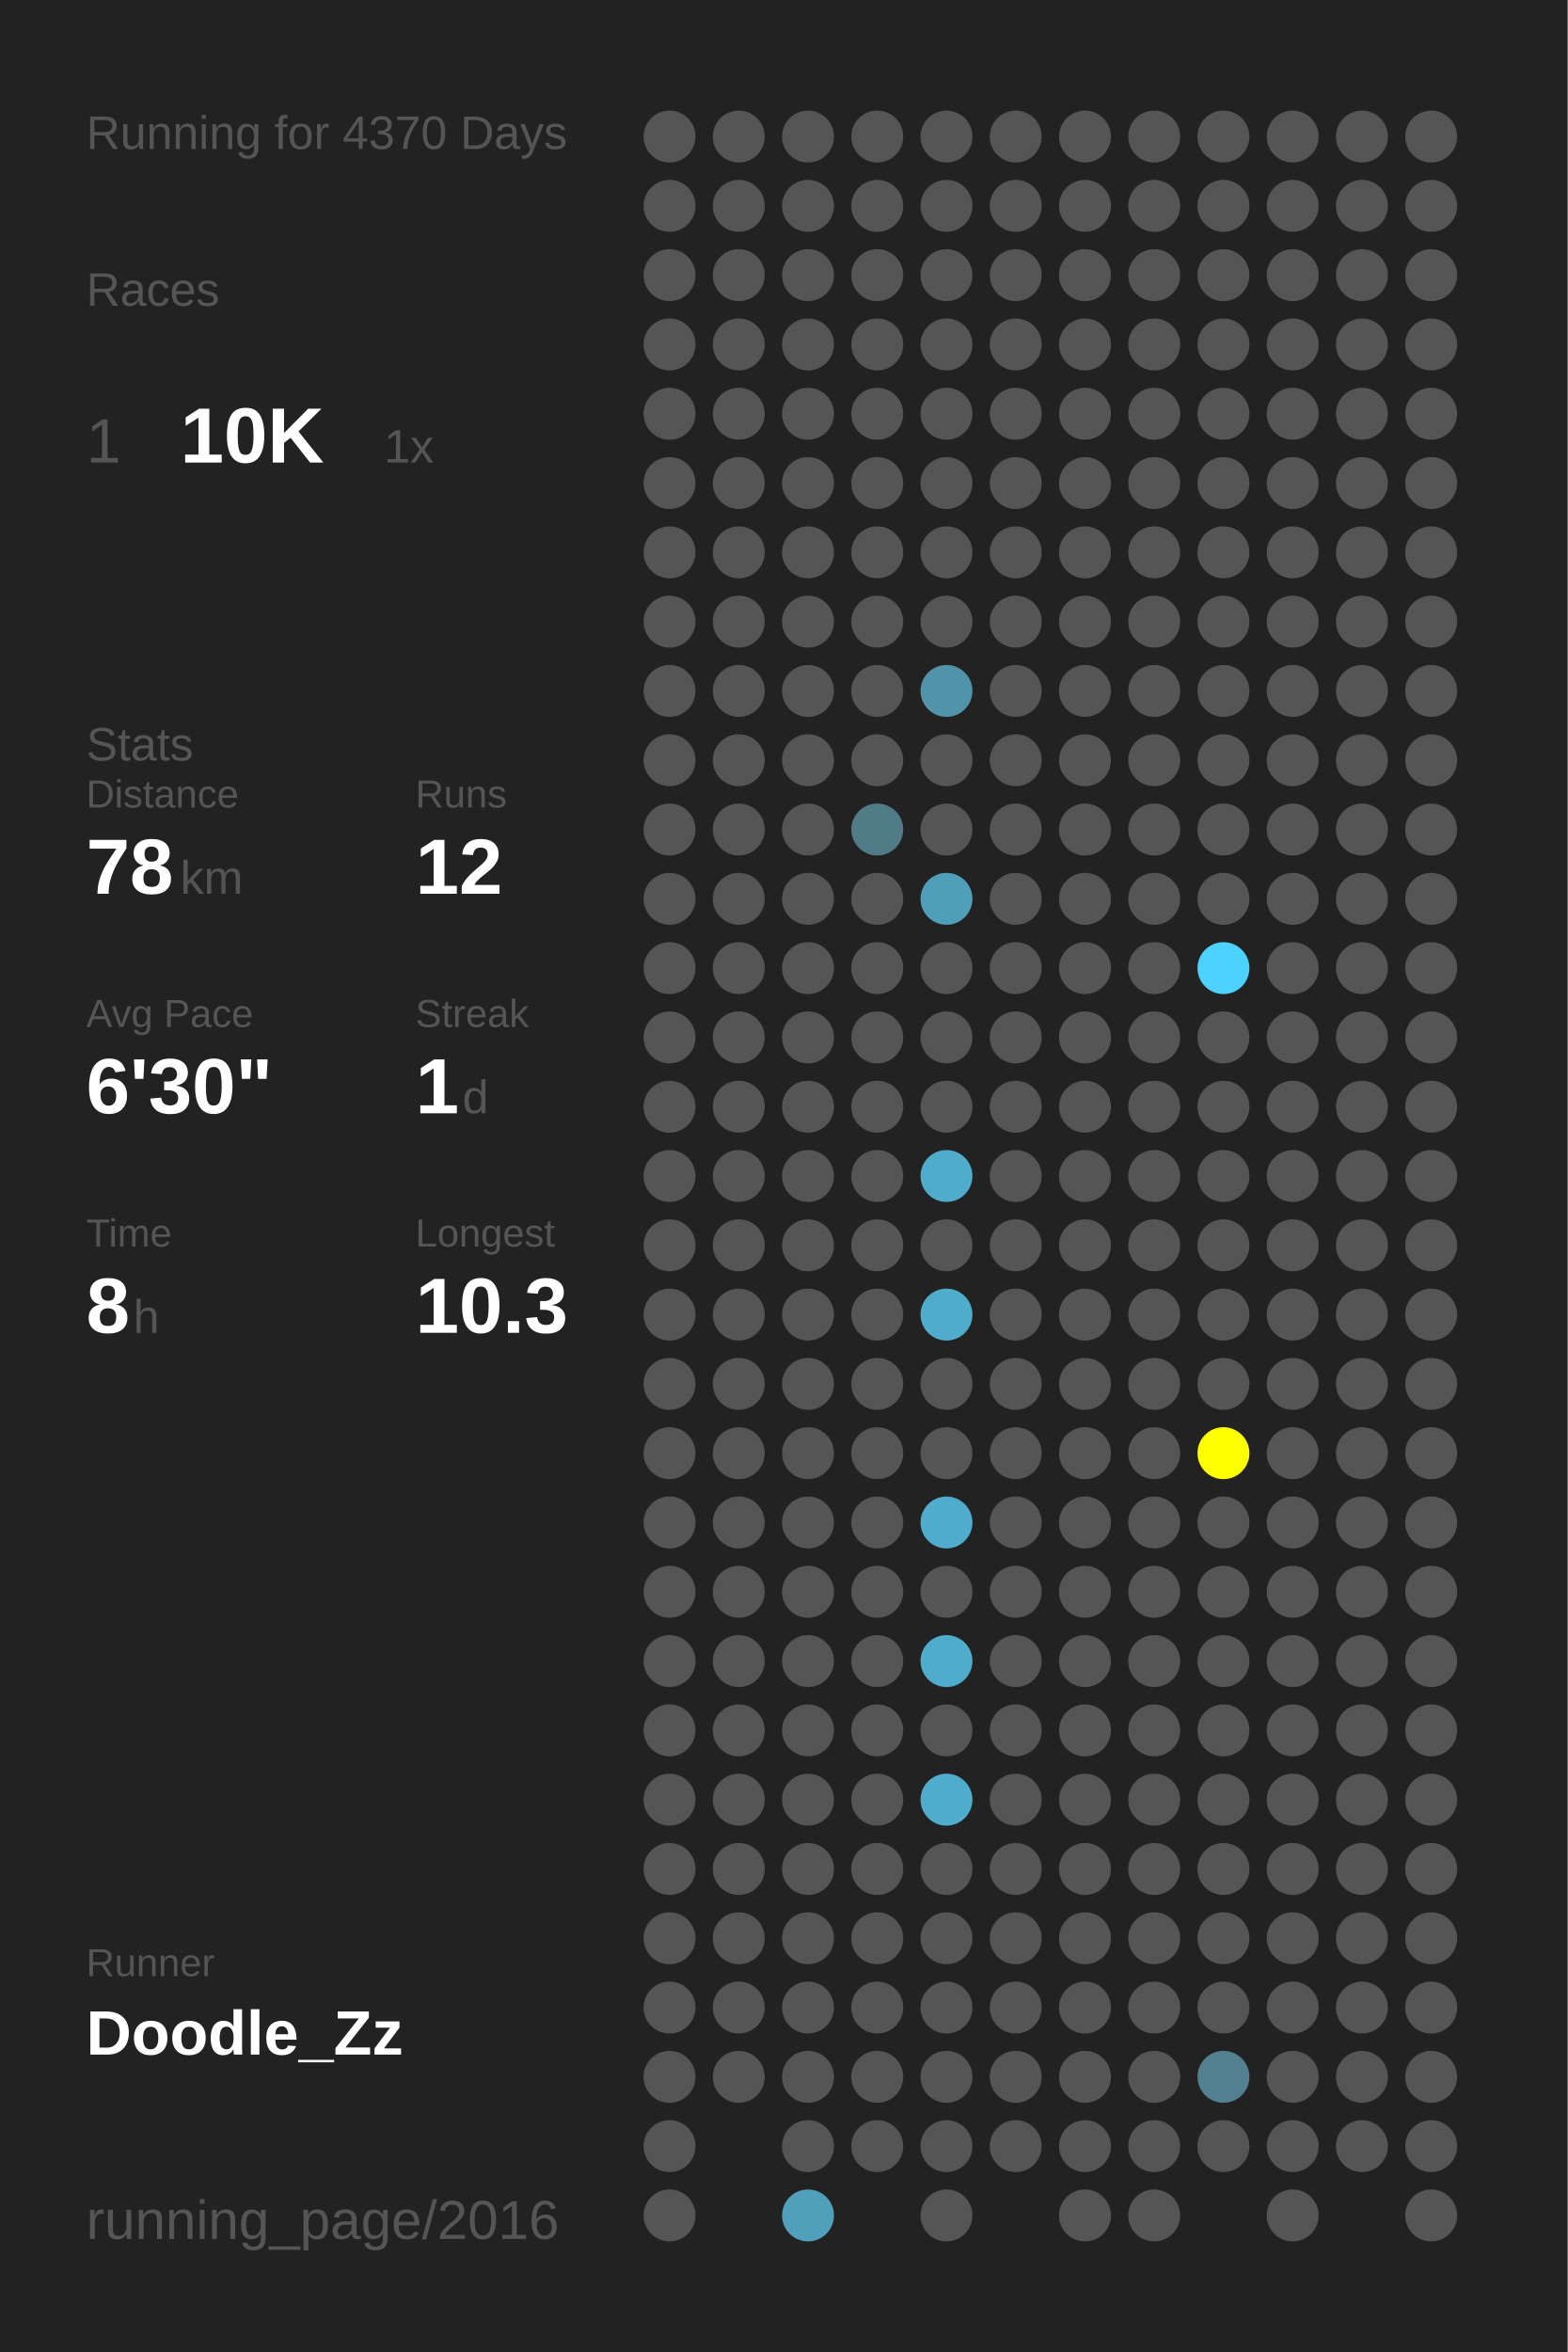
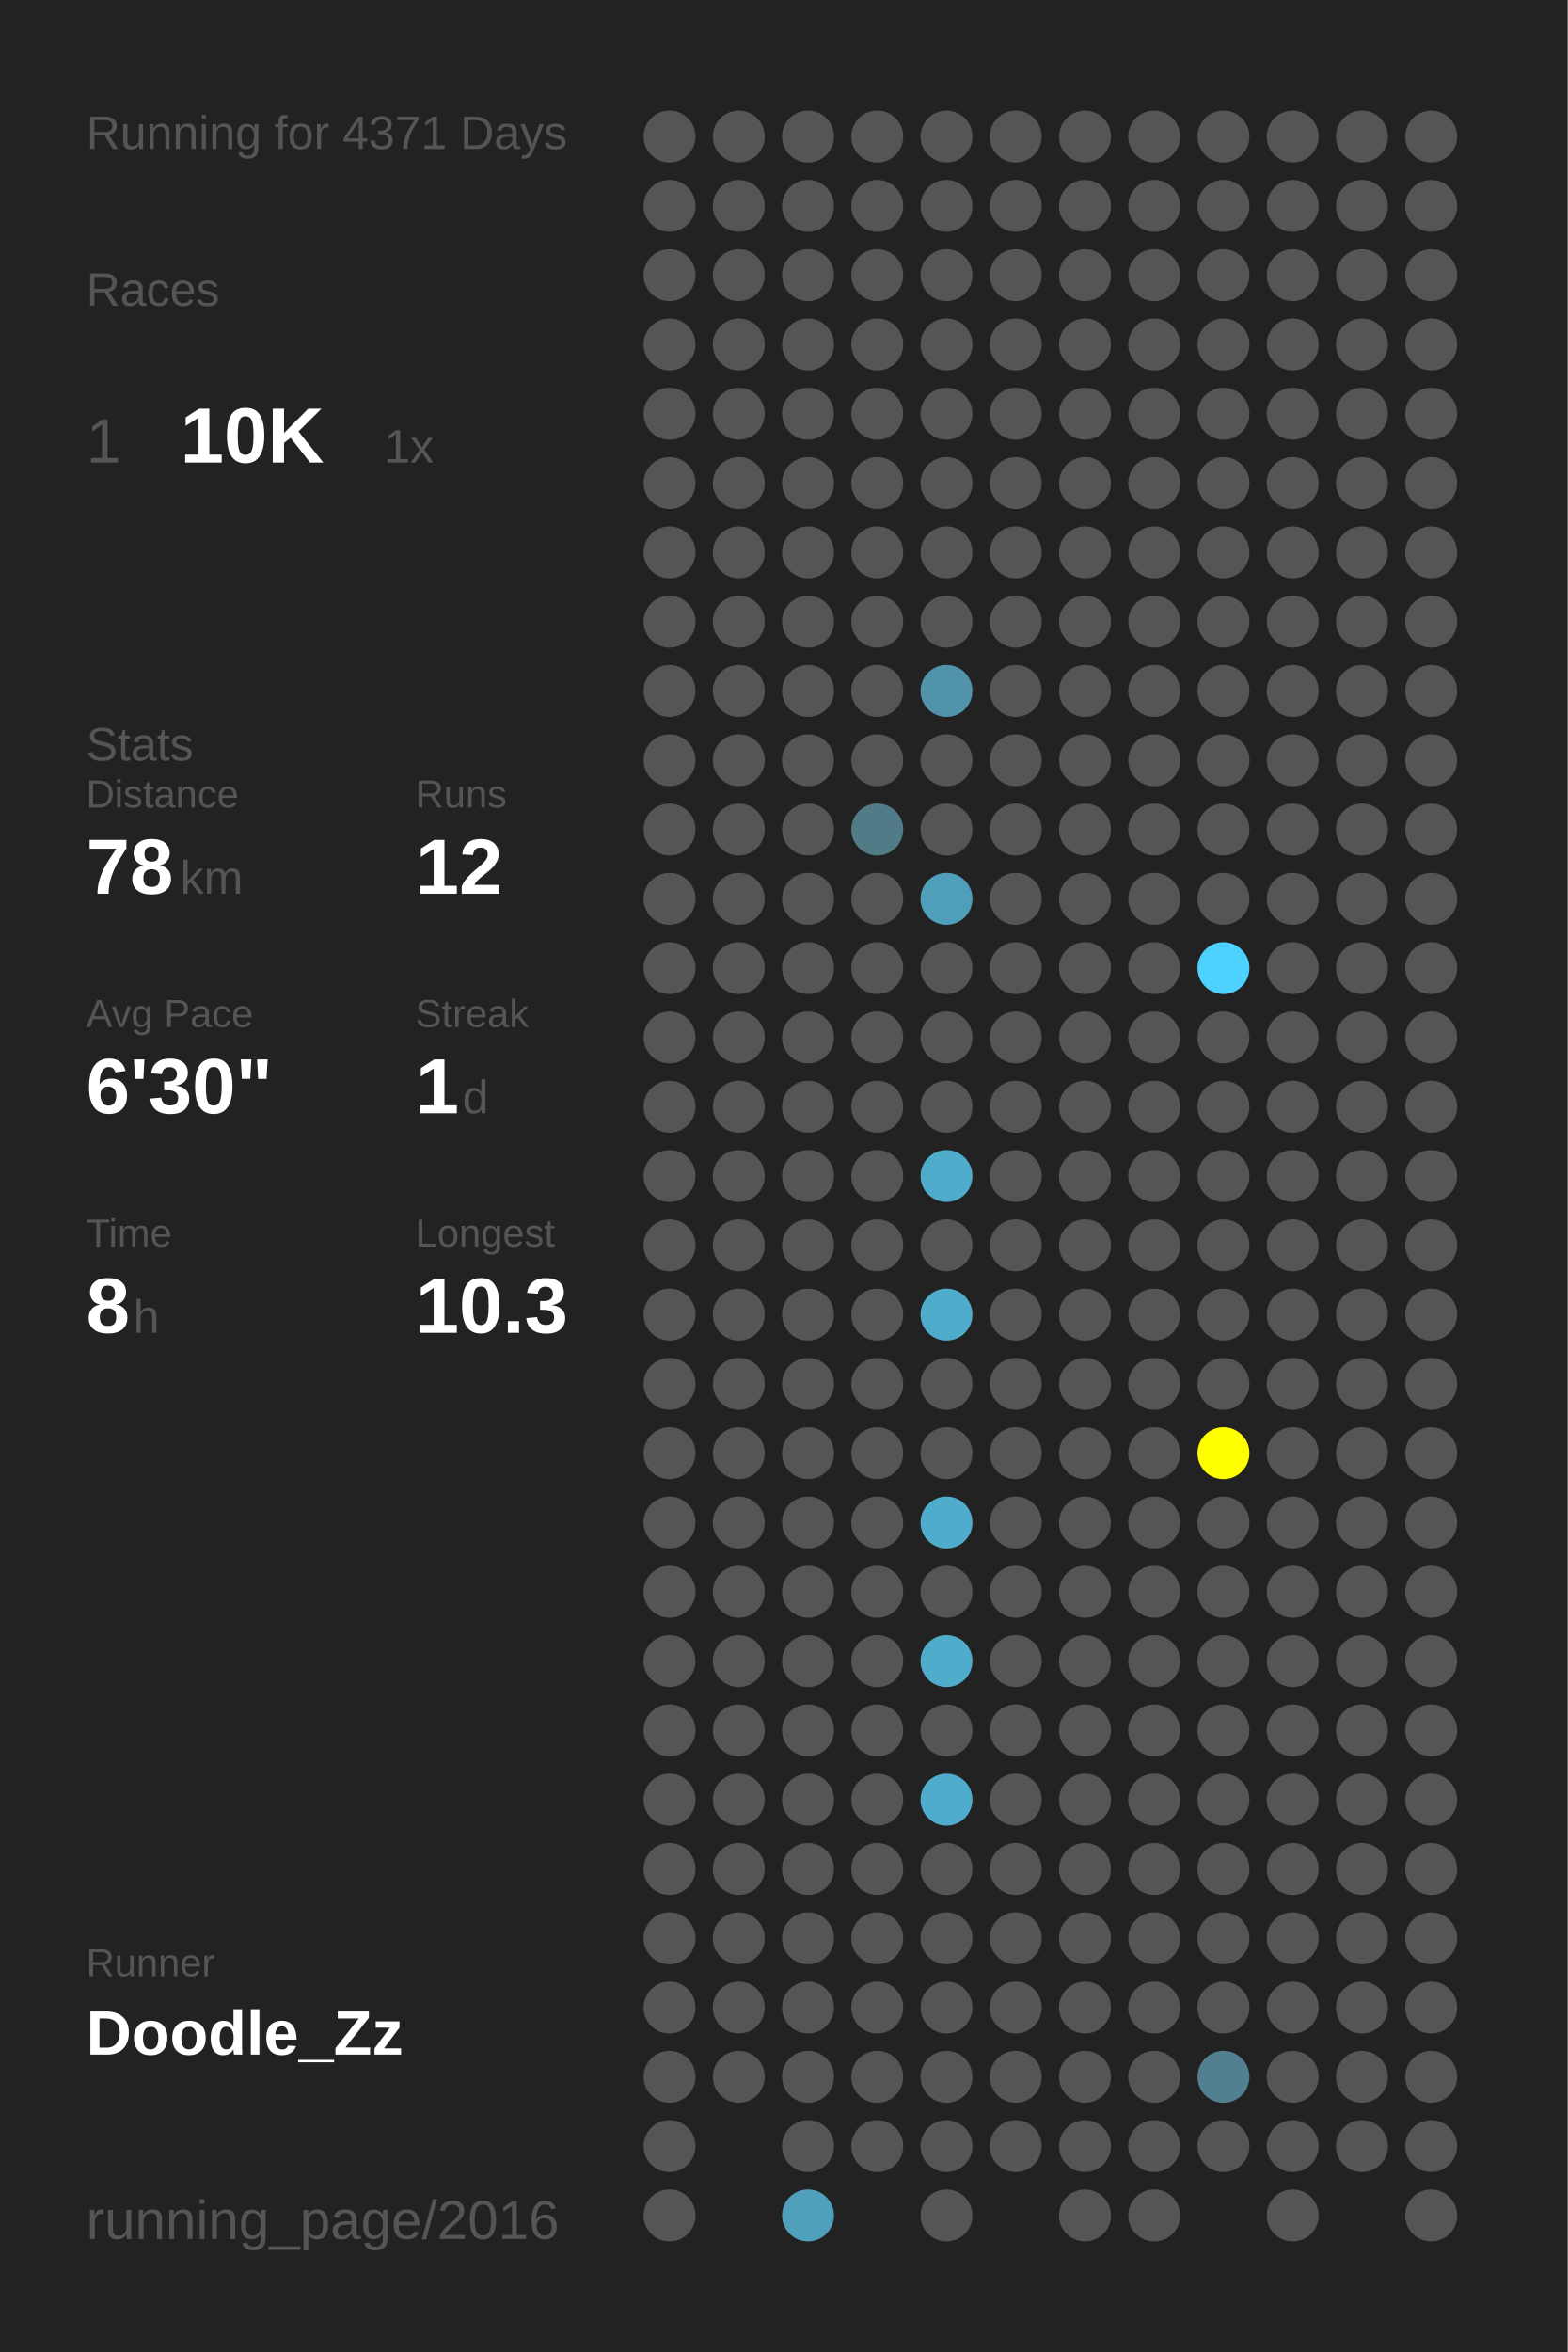
<svg xmlns="http://www.w3.org/2000/svg" baseProfile="full" height="300mm" version="1.1" viewBox="0,0,200,300" width="200mm">
  <defs />
  <rect fill="#222222" height="300" width="200" x="0" y="0" />
-   <text fill="#555555" style="font-size:6px; font-family:Arial;" x="11" y="19">Running for 4370 Days</text>
+   <text fill="#555555" style="font-size:6px; font-family:Arial;" x="11" y="19">Running for 4371 Days</text>
  <text fill="#555555" style="font-size:6px; font-family:Arial;" x="11" y="39">Races</text>
  <text fill="#555555" style="font-size:8px; font-family:Arial;" x="11" y="59">1</text>
  <text fill="#FFFFFF" style="font-size:10px; font-family:Arial; font-weight:bold;" x="23" y="59">10K</text>
  <text fill="#555555" style="font-size:6px; font-family:Arial;" x="49" y="59">1x</text>
  <text fill="#555555" style="font-size:6px; font-family:Arial;" x="11" y="97">Stats</text>
  <text fill="#555555" style="font-size:5px; font-family:Arial;" x="11" y="103">Distance</text>
  <text fill="#FFFFFF" style="font-size:10px; font-family:Arial; font-weight:bold;" x="11" y="114">78</text>
  <text fill="#555555" style="font-size:6px; font-family:Arial;" x="23" y="114">km</text>
  <text fill="#555555" style="font-size:5px; font-family:Arial;" x="53" y="103">Runs</text>
  <text fill="#FFFFFF" style="font-size:10px; font-family:Arial; font-weight:bold;" x="53" y="114">12</text>
  <text fill="#555555" style="font-size:5px; font-family:Arial;" x="11" y="131">Avg Pace</text>
  <text fill="#FFFFFF" style="font-size:10px; font-family:Arial; font-weight:bold;" x="11" y="142">6'30"</text>
  <text fill="#555555" style="font-size:5px; font-family:Arial;" x="53" y="131">Streak</text>
  <text fill="#FFFFFF" style="font-size:10px; font-family:Arial; font-weight:bold;" x="53" y="142">1</text>
  <text fill="#555555" style="font-size:6px; font-family:Arial;" x="59" y="142">d</text>
  <text fill="#555555" style="font-size:5px; font-family:Arial;" x="11" y="159">Time</text>
  <text fill="#FFFFFF" style="font-size:10px; font-family:Arial; font-weight:bold;" x="11" y="170">8</text>
  <text fill="#555555" style="font-size:6px; font-family:Arial;" x="17" y="170">h</text>
  <text fill="#555555" style="font-size:5px; font-family:Arial;" x="53" y="159">Longest</text>
  <text fill="#FFFFFF" style="font-size:10px; font-family:Arial; font-weight:bold;" x="53" y="170">10.3</text>
  <text fill="#555555" style="font-size:5px; font-family:Arial;" x="11" y="252.065">Runner</text>
  <text fill="#FFFFFF" style="font-size:8px; font-family:Arial; font-weight:bold;" x="11" y="262.065">Doodle_Zz</text>
  <text fill="#555555" style="font-size:7px; font-family:Arial;" x="11" y="285.581">running_page/2016</text>
  <circle cx="85.417" cy="17.419" fill="#555555" r="3.312" />
  <circle cx="85.417" cy="26.258" fill="#555555" r="3.312" />
  <circle cx="85.417" cy="35.097" fill="#555555" r="3.312" />
  <circle cx="85.417" cy="43.935" fill="#555555" r="3.312" />
  <circle cx="85.417" cy="52.774" fill="#555555" r="3.312" />
  <circle cx="85.417" cy="61.613" fill="#555555" r="3.312" />
  <circle cx="85.417" cy="70.452" fill="#555555" r="3.312" />
  <circle cx="85.417" cy="79.29" fill="#555555" r="3.312" />
  <circle cx="85.417" cy="88.129" fill="#555555" r="3.312" />
  <circle cx="85.417" cy="96.968" fill="#555555" r="3.312" />
  <circle cx="85.417" cy="105.806" fill="#555555" r="3.312" />
  <circle cx="85.417" cy="114.645" fill="#555555" r="3.312" />
  <circle cx="85.417" cy="123.484" fill="#555555" r="3.312" />
  <circle cx="85.417" cy="132.323" fill="#555555" r="3.312" />
  <circle cx="85.417" cy="141.161" fill="#555555" r="3.312" />
  <circle cx="85.417" cy="150" fill="#555555" r="3.312" />
  <circle cx="85.417" cy="158.839" fill="#555555" r="3.312" />
  <circle cx="85.417" cy="167.677" fill="#555555" r="3.312" />
  <circle cx="85.417" cy="176.516" fill="#555555" r="3.312" />
  <circle cx="85.417" cy="185.355" fill="#555555" r="3.312" />
  <circle cx="85.417" cy="194.194" fill="#555555" r="3.312" />
  <circle cx="85.417" cy="203.032" fill="#555555" r="3.312" />
  <circle cx="85.417" cy="211.871" fill="#555555" r="3.312" />
  <circle cx="85.417" cy="220.71" fill="#555555" r="3.312" />
  <circle cx="85.417" cy="229.548" fill="#555555" r="3.312" />
  <circle cx="85.417" cy="238.387" fill="#555555" r="3.312" />
  <circle cx="85.417" cy="247.226" fill="#555555" r="3.312" />
  <circle cx="85.417" cy="256.065" fill="#555555" r="3.312" />
  <circle cx="85.417" cy="264.903" fill="#555555" r="3.312" />
  <circle cx="85.417" cy="273.742" fill="#555555" r="3.312" />
  <circle cx="85.417" cy="282.581" fill="#555555" r="3.312" />
  <circle cx="94.25" cy="17.419" fill="#555555" r="3.312" />
  <circle cx="94.25" cy="26.258" fill="#555555" r="3.312" />
  <circle cx="94.25" cy="35.097" fill="#555555" r="3.312" />
  <circle cx="94.25" cy="43.935" fill="#555555" r="3.312" />
  <circle cx="94.25" cy="52.774" fill="#555555" r="3.312" />
  <circle cx="94.25" cy="61.613" fill="#555555" r="3.312" />
  <circle cx="94.25" cy="70.452" fill="#555555" r="3.312" />
  <circle cx="94.25" cy="79.29" fill="#555555" r="3.312" />
  <circle cx="94.25" cy="88.129" fill="#555555" r="3.312" />
  <circle cx="94.25" cy="96.968" fill="#555555" r="3.312" />
  <circle cx="94.25" cy="105.806" fill="#555555" r="3.312" />
  <circle cx="94.25" cy="114.645" fill="#555555" r="3.312" />
  <circle cx="94.25" cy="123.484" fill="#555555" r="3.312" />
  <circle cx="94.25" cy="132.323" fill="#555555" r="3.312" />
  <circle cx="94.25" cy="141.161" fill="#555555" r="3.312" />
  <circle cx="94.25" cy="150" fill="#555555" r="3.312" />
  <circle cx="94.25" cy="158.839" fill="#555555" r="3.312" />
  <circle cx="94.25" cy="167.677" fill="#555555" r="3.312" />
  <circle cx="94.25" cy="176.516" fill="#555555" r="3.312" />
  <circle cx="94.25" cy="185.355" fill="#555555" r="3.312" />
  <circle cx="94.25" cy="194.194" fill="#555555" r="3.312" />
  <circle cx="94.25" cy="203.032" fill="#555555" r="3.312" />
  <circle cx="94.25" cy="211.871" fill="#555555" r="3.312" />
  <circle cx="94.25" cy="220.71" fill="#555555" r="3.312" />
  <circle cx="94.25" cy="229.548" fill="#555555" r="3.312" />
  <circle cx="94.25" cy="238.387" fill="#555555" r="3.312" />
  <circle cx="94.25" cy="247.226" fill="#555555" r="3.312" />
  <circle cx="94.25" cy="256.065" fill="#555555" r="3.312" />
  <circle cx="94.25" cy="264.903" fill="#555555" r="3.312" />
  <circle cx="103.083" cy="17.419" fill="#555555" r="3.312" />
  <circle cx="103.083" cy="26.258" fill="#555555" r="3.312" />
  <circle cx="103.083" cy="35.097" fill="#555555" r="3.312" />
  <circle cx="103.083" cy="43.935" fill="#555555" r="3.312" />
  <circle cx="103.083" cy="52.774" fill="#555555" r="3.312" />
  <circle cx="103.083" cy="61.613" fill="#555555" r="3.312" />
  <circle cx="103.083" cy="70.452" fill="#555555" r="3.312" />
  <circle cx="103.083" cy="79.29" fill="#555555" r="3.312" />
  <circle cx="103.083" cy="88.129" fill="#555555" r="3.312" />
  <circle cx="103.083" cy="96.968" fill="#555555" r="3.312" />
  <circle cx="103.083" cy="105.806" fill="#555555" r="3.312" />
  <circle cx="103.083" cy="114.645" fill="#555555" r="3.312" />
  <circle cx="103.083" cy="123.484" fill="#555555" r="3.312" />
  <circle cx="103.083" cy="132.323" fill="#555555" r="3.312" />
  <circle cx="103.083" cy="141.161" fill="#555555" r="3.312" />
  <circle cx="103.083" cy="150" fill="#555555" r="3.312" />
  <circle cx="103.083" cy="158.839" fill="#555555" r="3.312" />
  <circle cx="103.083" cy="167.677" fill="#555555" r="3.312" />
  <circle cx="103.083" cy="176.516" fill="#555555" r="3.312" />
  <circle cx="103.083" cy="185.355" fill="#555555" r="3.312" />
  <circle cx="103.083" cy="194.194" fill="#555555" r="3.312" />
  <circle cx="103.083" cy="203.032" fill="#555555" r="3.312" />
  <circle cx="103.083" cy="211.871" fill="#555555" r="3.312" />
  <circle cx="103.083" cy="220.71" fill="#555555" r="3.312" />
  <circle cx="103.083" cy="229.548" fill="#555555" r="3.312" />
  <circle cx="103.083" cy="238.387" fill="#555555" r="3.312" />
  <circle cx="103.083" cy="247.226" fill="#555555" r="3.312" />
  <circle cx="103.083" cy="256.065" fill="#555555" r="3.312" />
  <circle cx="103.083" cy="264.903" fill="#555555" r="3.312" />
  <circle cx="103.083" cy="273.742" fill="#555555" r="3.312" />
  <circle cx="103.083" cy="282.581" fill="#50a0bb" r="3.312" />
  <circle cx="111.917" cy="17.419" fill="#555555" r="3.312" />
  <circle cx="111.917" cy="26.258" fill="#555555" r="3.312" />
  <circle cx="111.917" cy="35.097" fill="#555555" r="3.312" />
  <circle cx="111.917" cy="43.935" fill="#555555" r="3.312" />
  <circle cx="111.917" cy="52.774" fill="#555555" r="3.312" />
  <circle cx="111.917" cy="61.613" fill="#555555" r="3.312" />
  <circle cx="111.917" cy="70.452" fill="#555555" r="3.312" />
  <circle cx="111.917" cy="79.29" fill="#555555" r="3.312" />
  <circle cx="111.917" cy="88.129" fill="#555555" r="3.312" />
  <circle cx="111.917" cy="96.968" fill="#555555" r="3.312" />
  <circle cx="111.917" cy="105.806" fill="#527b88" r="3.312" />
  <circle cx="111.917" cy="114.645" fill="#555555" r="3.312" />
  <circle cx="111.917" cy="123.484" fill="#555555" r="3.312" />
  <circle cx="111.917" cy="132.323" fill="#555555" r="3.312" />
  <circle cx="111.917" cy="141.161" fill="#555555" r="3.312" />
  <circle cx="111.917" cy="150" fill="#555555" r="3.312" />
  <circle cx="111.917" cy="158.839" fill="#555555" r="3.312" />
  <circle cx="111.917" cy="167.677" fill="#555555" r="3.312" />
  <circle cx="111.917" cy="176.516" fill="#555555" r="3.312" />
  <circle cx="111.917" cy="185.355" fill="#555555" r="3.312" />
  <circle cx="111.917" cy="194.194" fill="#555555" r="3.312" />
  <circle cx="111.917" cy="203.032" fill="#555555" r="3.312" />
  <circle cx="111.917" cy="211.871" fill="#555555" r="3.312" />
  <circle cx="111.917" cy="220.71" fill="#555555" r="3.312" />
  <circle cx="111.917" cy="229.548" fill="#555555" r="3.312" />
  <circle cx="111.917" cy="238.387" fill="#555555" r="3.312" />
  <circle cx="111.917" cy="247.226" fill="#555555" r="3.312" />
  <circle cx="111.917" cy="256.065" fill="#555555" r="3.312" />
  <circle cx="111.917" cy="264.903" fill="#555555" r="3.312" />
  <circle cx="111.917" cy="273.742" fill="#555555" r="3.312" />
  <circle cx="120.75" cy="17.419" fill="#555555" r="3.312" />
  <circle cx="120.75" cy="26.258" fill="#555555" r="3.312" />
  <circle cx="120.75" cy="35.097" fill="#555555" r="3.312" />
  <circle cx="120.75" cy="43.935" fill="#555555" r="3.312" />
  <circle cx="120.75" cy="52.774" fill="#555555" r="3.312" />
  <circle cx="120.75" cy="61.613" fill="#555555" r="3.312" />
  <circle cx="120.75" cy="70.452" fill="#555555" r="3.312" />
  <circle cx="120.75" cy="79.29" fill="#555555" r="3.312" />
  <circle cx="120.75" cy="88.129" fill="#5193a9" r="3.312" />
  <circle cx="120.75" cy="96.968" fill="#555555" r="3.312" />
  <circle cx="120.75" cy="105.806" fill="#555555" r="3.312" />
  <circle cx="120.75" cy="114.645" fill="#509fba" r="3.312" />
  <circle cx="120.75" cy="123.484" fill="#555555" r="3.312" />
  <circle cx="120.75" cy="132.323" fill="#555555" r="3.312" />
  <circle cx="120.75" cy="141.161" fill="#555555" r="3.312" />
  <circle cx="120.75" cy="150" fill="#4faccb" r="3.312" />
  <circle cx="120.75" cy="158.839" fill="#555555" r="3.312" />
  <circle cx="120.75" cy="167.677" fill="#4faccb" r="3.312" />
  <circle cx="120.75" cy="176.516" fill="#555555" r="3.312" />
  <circle cx="120.75" cy="185.355" fill="#555555" r="3.312" />
  <circle cx="120.75" cy="194.194" fill="#4faccc" r="3.312" />
  <circle cx="120.75" cy="203.032" fill="#555555" r="3.312" />
  <circle cx="120.75" cy="211.871" fill="#4faccb" r="3.312" />
  <circle cx="120.75" cy="220.71" fill="#555555" r="3.312" />
  <circle cx="120.75" cy="229.548" fill="#4faccc" r="3.312" />
  <circle cx="120.75" cy="238.387" fill="#555555" r="3.312" />
  <circle cx="120.75" cy="247.226" fill="#555555" r="3.312" />
  <circle cx="120.75" cy="256.065" fill="#555555" r="3.312" />
  <circle cx="120.75" cy="264.903" fill="#555555" r="3.312" />
  <circle cx="120.75" cy="273.742" fill="#555555" r="3.312" />
  <circle cx="120.75" cy="282.581" fill="#555555" r="3.312" />
  <circle cx="129.583" cy="17.419" fill="#555555" r="3.312" />
  <circle cx="129.583" cy="26.258" fill="#555555" r="3.312" />
  <circle cx="129.583" cy="35.097" fill="#555555" r="3.312" />
  <circle cx="129.583" cy="43.935" fill="#555555" r="3.312" />
  <circle cx="129.583" cy="52.774" fill="#555555" r="3.312" />
  <circle cx="129.583" cy="61.613" fill="#555555" r="3.312" />
  <circle cx="129.583" cy="70.452" fill="#555555" r="3.312" />
  <circle cx="129.583" cy="79.29" fill="#555555" r="3.312" />
  <circle cx="129.583" cy="88.129" fill="#555555" r="3.312" />
  <circle cx="129.583" cy="96.968" fill="#555555" r="3.312" />
  <circle cx="129.583" cy="105.806" fill="#555555" r="3.312" />
  <circle cx="129.583" cy="114.645" fill="#555555" r="3.312" />
  <circle cx="129.583" cy="123.484" fill="#555555" r="3.312" />
  <circle cx="129.583" cy="132.323" fill="#555555" r="3.312" />
  <circle cx="129.583" cy="141.161" fill="#555555" r="3.312" />
  <circle cx="129.583" cy="150" fill="#555555" r="3.312" />
  <circle cx="129.583" cy="158.839" fill="#555555" r="3.312" />
  <circle cx="129.583" cy="167.677" fill="#555555" r="3.312" />
  <circle cx="129.583" cy="176.516" fill="#555555" r="3.312" />
  <circle cx="129.583" cy="185.355" fill="#555555" r="3.312" />
  <circle cx="129.583" cy="194.194" fill="#555555" r="3.312" />
  <circle cx="129.583" cy="203.032" fill="#555555" r="3.312" />
  <circle cx="129.583" cy="211.871" fill="#555555" r="3.312" />
  <circle cx="129.583" cy="220.71" fill="#555555" r="3.312" />
  <circle cx="129.583" cy="229.548" fill="#555555" r="3.312" />
  <circle cx="129.583" cy="238.387" fill="#555555" r="3.312" />
  <circle cx="129.583" cy="247.226" fill="#555555" r="3.312" />
  <circle cx="129.583" cy="256.065" fill="#555555" r="3.312" />
  <circle cx="129.583" cy="264.903" fill="#555555" r="3.312" />
  <circle cx="129.583" cy="273.742" fill="#555555" r="3.312" />
  <circle cx="138.417" cy="17.419" fill="#555555" r="3.312" />
  <circle cx="138.417" cy="26.258" fill="#555555" r="3.312" />
  <circle cx="138.417" cy="35.097" fill="#555555" r="3.312" />
  <circle cx="138.417" cy="43.935" fill="#555555" r="3.312" />
  <circle cx="138.417" cy="52.774" fill="#555555" r="3.312" />
  <circle cx="138.417" cy="61.613" fill="#555555" r="3.312" />
  <circle cx="138.417" cy="70.452" fill="#555555" r="3.312" />
  <circle cx="138.417" cy="79.29" fill="#555555" r="3.312" />
  <circle cx="138.417" cy="88.129" fill="#555555" r="3.312" />
  <circle cx="138.417" cy="96.968" fill="#555555" r="3.312" />
  <circle cx="138.417" cy="105.806" fill="#555555" r="3.312" />
  <circle cx="138.417" cy="114.645" fill="#555555" r="3.312" />
  <circle cx="138.417" cy="123.484" fill="#555555" r="3.312" />
  <circle cx="138.417" cy="132.323" fill="#555555" r="3.312" />
  <circle cx="138.417" cy="141.161" fill="#555555" r="3.312" />
  <circle cx="138.417" cy="150" fill="#555555" r="3.312" />
  <circle cx="138.417" cy="158.839" fill="#555555" r="3.312" />
  <circle cx="138.417" cy="167.677" fill="#555555" r="3.312" />
  <circle cx="138.417" cy="176.516" fill="#555555" r="3.312" />
  <circle cx="138.417" cy="185.355" fill="#555555" r="3.312" />
  <circle cx="138.417" cy="194.194" fill="#555555" r="3.312" />
  <circle cx="138.417" cy="203.032" fill="#555555" r="3.312" />
  <circle cx="138.417" cy="211.871" fill="#555555" r="3.312" />
  <circle cx="138.417" cy="220.71" fill="#555555" r="3.312" />
  <circle cx="138.417" cy="229.548" fill="#555555" r="3.312" />
  <circle cx="138.417" cy="238.387" fill="#555555" r="3.312" />
  <circle cx="138.417" cy="247.226" fill="#555555" r="3.312" />
  <circle cx="138.417" cy="256.065" fill="#555555" r="3.312" />
  <circle cx="138.417" cy="264.903" fill="#555555" r="3.312" />
  <circle cx="138.417" cy="273.742" fill="#555555" r="3.312" />
  <circle cx="138.417" cy="282.581" fill="#555555" r="3.312" />
  <circle cx="147.25" cy="17.419" fill="#555555" r="3.312" />
  <circle cx="147.25" cy="26.258" fill="#555555" r="3.312" />
  <circle cx="147.25" cy="35.097" fill="#555555" r="3.312" />
  <circle cx="147.25" cy="43.935" fill="#555555" r="3.312" />
  <circle cx="147.25" cy="52.774" fill="#555555" r="3.312" />
  <circle cx="147.25" cy="61.613" fill="#555555" r="3.312" />
  <circle cx="147.25" cy="70.452" fill="#555555" r="3.312" />
  <circle cx="147.25" cy="79.29" fill="#555555" r="3.312" />
  <circle cx="147.25" cy="88.129" fill="#555555" r="3.312" />
  <circle cx="147.25" cy="96.968" fill="#555555" r="3.312" />
  <circle cx="147.25" cy="105.806" fill="#555555" r="3.312" />
  <circle cx="147.25" cy="114.645" fill="#555555" r="3.312" />
  <circle cx="147.25" cy="123.484" fill="#555555" r="3.312" />
  <circle cx="147.25" cy="132.323" fill="#555555" r="3.312" />
  <circle cx="147.25" cy="141.161" fill="#555555" r="3.312" />
  <circle cx="147.25" cy="150" fill="#555555" r="3.312" />
  <circle cx="147.25" cy="158.839" fill="#555555" r="3.312" />
  <circle cx="147.25" cy="167.677" fill="#555555" r="3.312" />
  <circle cx="147.25" cy="176.516" fill="#555555" r="3.312" />
  <circle cx="147.25" cy="185.355" fill="#555555" r="3.312" />
  <circle cx="147.25" cy="194.194" fill="#555555" r="3.312" />
  <circle cx="147.25" cy="203.032" fill="#555555" r="3.312" />
  <circle cx="147.25" cy="211.871" fill="#555555" r="3.312" />
  <circle cx="147.25" cy="220.71" fill="#555555" r="3.312" />
  <circle cx="147.25" cy="229.548" fill="#555555" r="3.312" />
  <circle cx="147.25" cy="238.387" fill="#555555" r="3.312" />
  <circle cx="147.25" cy="247.226" fill="#555555" r="3.312" />
  <circle cx="147.25" cy="256.065" fill="#555555" r="3.312" />
  <circle cx="147.25" cy="264.903" fill="#555555" r="3.312" />
  <circle cx="147.25" cy="273.742" fill="#555555" r="3.312" />
  <circle cx="147.25" cy="282.581" fill="#555555" r="3.312" />
  <circle cx="156.083" cy="17.419" fill="#555555" r="3.312" />
  <circle cx="156.083" cy="26.258" fill="#555555" r="3.312" />
  <circle cx="156.083" cy="35.097" fill="#555555" r="3.312" />
  <circle cx="156.083" cy="43.935" fill="#555555" r="3.312" />
  <circle cx="156.083" cy="52.774" fill="#555555" r="3.312" />
  <circle cx="156.083" cy="61.613" fill="#555555" r="3.312" />
  <circle cx="156.083" cy="70.452" fill="#555555" r="3.312" />
  <circle cx="156.083" cy="79.29" fill="#555555" r="3.312" />
  <circle cx="156.083" cy="88.129" fill="#555555" r="3.312" />
  <circle cx="156.083" cy="96.968" fill="#555555" r="3.312" />
  <circle cx="156.083" cy="105.806" fill="#555555" r="3.312" />
  <circle cx="156.083" cy="114.645" fill="#555555" r="3.312" />
  <circle cx="156.083" cy="123.484" fill="#4dd1fe" r="3.312" />
  <circle cx="156.083" cy="132.323" fill="#555555" r="3.312" />
  <circle cx="156.083" cy="141.161" fill="#555555" r="3.312" />
  <circle cx="156.083" cy="150" fill="#555555" r="3.312" />
  <circle cx="156.083" cy="158.839" fill="#555555" r="3.312" />
  <circle cx="156.083" cy="167.677" fill="#555555" r="3.312" />
  <circle cx="156.083" cy="176.516" fill="#555555" r="3.312" />
  <circle cx="156.083" cy="185.355" fill="#FFFF00" r="3.312" />
  <circle cx="156.083" cy="194.194" fill="#555555" r="3.312" />
  <circle cx="156.083" cy="203.032" fill="#555555" r="3.312" />
  <circle cx="156.083" cy="211.871" fill="#555555" r="3.312" />
  <circle cx="156.083" cy="220.71" fill="#555555" r="3.312" />
  <circle cx="156.083" cy="229.548" fill="#555555" r="3.312" />
  <circle cx="156.083" cy="238.387" fill="#555555" r="3.312" />
  <circle cx="156.083" cy="247.226" fill="#555555" r="3.312" />
  <circle cx="156.083" cy="256.065" fill="#555555" r="3.312" />
  <circle cx="156.083" cy="264.903" fill="#528090" r="3.312" />
  <circle cx="156.083" cy="273.742" fill="#555555" r="3.312" />
  <circle cx="164.917" cy="17.419" fill="#555555" r="3.312" />
  <circle cx="164.917" cy="26.258" fill="#555555" r="3.312" />
  <circle cx="164.917" cy="35.097" fill="#555555" r="3.312" />
  <circle cx="164.917" cy="43.935" fill="#555555" r="3.312" />
  <circle cx="164.917" cy="52.774" fill="#555555" r="3.312" />
  <circle cx="164.917" cy="61.613" fill="#555555" r="3.312" />
  <circle cx="164.917" cy="70.452" fill="#555555" r="3.312" />
  <circle cx="164.917" cy="79.29" fill="#555555" r="3.312" />
  <circle cx="164.917" cy="88.129" fill="#555555" r="3.312" />
  <circle cx="164.917" cy="96.968" fill="#555555" r="3.312" />
  <circle cx="164.917" cy="105.806" fill="#555555" r="3.312" />
  <circle cx="164.917" cy="114.645" fill="#555555" r="3.312" />
  <circle cx="164.917" cy="123.484" fill="#555555" r="3.312" />
  <circle cx="164.917" cy="132.323" fill="#555555" r="3.312" />
  <circle cx="164.917" cy="141.161" fill="#555555" r="3.312" />
  <circle cx="164.917" cy="150" fill="#555555" r="3.312" />
  <circle cx="164.917" cy="158.839" fill="#555555" r="3.312" />
  <circle cx="164.917" cy="167.677" fill="#555555" r="3.312" />
  <circle cx="164.917" cy="176.516" fill="#555555" r="3.312" />
  <circle cx="164.917" cy="185.355" fill="#555555" r="3.312" />
  <circle cx="164.917" cy="194.194" fill="#555555" r="3.312" />
  <circle cx="164.917" cy="203.032" fill="#555555" r="3.312" />
  <circle cx="164.917" cy="211.871" fill="#555555" r="3.312" />
  <circle cx="164.917" cy="220.71" fill="#555555" r="3.312" />
  <circle cx="164.917" cy="229.548" fill="#555555" r="3.312" />
  <circle cx="164.917" cy="238.387" fill="#555555" r="3.312" />
  <circle cx="164.917" cy="247.226" fill="#555555" r="3.312" />
  <circle cx="164.917" cy="256.065" fill="#555555" r="3.312" />
  <circle cx="164.917" cy="264.903" fill="#555555" r="3.312" />
  <circle cx="164.917" cy="273.742" fill="#555555" r="3.312" />
  <circle cx="164.917" cy="282.581" fill="#555555" r="3.312" />
  <circle cx="173.75" cy="17.419" fill="#555555" r="3.312" />
  <circle cx="173.75" cy="26.258" fill="#555555" r="3.312" />
  <circle cx="173.75" cy="35.097" fill="#555555" r="3.312" />
  <circle cx="173.75" cy="43.935" fill="#555555" r="3.312" />
  <circle cx="173.75" cy="52.774" fill="#555555" r="3.312" />
  <circle cx="173.75" cy="61.613" fill="#555555" r="3.312" />
  <circle cx="173.75" cy="70.452" fill="#555555" r="3.312" />
  <circle cx="173.75" cy="79.29" fill="#555555" r="3.312" />
  <circle cx="173.75" cy="88.129" fill="#555555" r="3.312" />
  <circle cx="173.75" cy="96.968" fill="#555555" r="3.312" />
  <circle cx="173.75" cy="105.806" fill="#555555" r="3.312" />
  <circle cx="173.75" cy="114.645" fill="#555555" r="3.312" />
  <circle cx="173.75" cy="123.484" fill="#555555" r="3.312" />
  <circle cx="173.75" cy="132.323" fill="#555555" r="3.312" />
  <circle cx="173.75" cy="141.161" fill="#555555" r="3.312" />
  <circle cx="173.75" cy="150" fill="#555555" r="3.312" />
  <circle cx="173.75" cy="158.839" fill="#555555" r="3.312" />
  <circle cx="173.75" cy="167.677" fill="#555555" r="3.312" />
  <circle cx="173.75" cy="176.516" fill="#555555" r="3.312" />
  <circle cx="173.75" cy="185.355" fill="#555555" r="3.312" />
  <circle cx="173.75" cy="194.194" fill="#555555" r="3.312" />
  <circle cx="173.75" cy="203.032" fill="#555555" r="3.312" />
  <circle cx="173.75" cy="211.871" fill="#555555" r="3.312" />
  <circle cx="173.75" cy="220.71" fill="#555555" r="3.312" />
  <circle cx="173.75" cy="229.548" fill="#555555" r="3.312" />
  <circle cx="173.75" cy="238.387" fill="#555555" r="3.312" />
  <circle cx="173.75" cy="247.226" fill="#555555" r="3.312" />
  <circle cx="173.75" cy="256.065" fill="#555555" r="3.312" />
  <circle cx="173.75" cy="264.903" fill="#555555" r="3.312" />
  <circle cx="173.75" cy="273.742" fill="#555555" r="3.312" />
  <circle cx="182.583" cy="17.419" fill="#555555" r="3.312" />
  <circle cx="182.583" cy="26.258" fill="#555555" r="3.312" />
  <circle cx="182.583" cy="35.097" fill="#555555" r="3.312" />
  <circle cx="182.583" cy="43.935" fill="#555555" r="3.312" />
  <circle cx="182.583" cy="52.774" fill="#555555" r="3.312" />
  <circle cx="182.583" cy="61.613" fill="#555555" r="3.312" />
  <circle cx="182.583" cy="70.452" fill="#555555" r="3.312" />
  <circle cx="182.583" cy="79.29" fill="#555555" r="3.312" />
  <circle cx="182.583" cy="88.129" fill="#555555" r="3.312" />
  <circle cx="182.583" cy="96.968" fill="#555555" r="3.312" />
  <circle cx="182.583" cy="105.806" fill="#555555" r="3.312" />
  <circle cx="182.583" cy="114.645" fill="#555555" r="3.312" />
  <circle cx="182.583" cy="123.484" fill="#555555" r="3.312" />
  <circle cx="182.583" cy="132.323" fill="#555555" r="3.312" />
  <circle cx="182.583" cy="141.161" fill="#555555" r="3.312" />
  <circle cx="182.583" cy="150" fill="#555555" r="3.312" />
  <circle cx="182.583" cy="158.839" fill="#555555" r="3.312" />
  <circle cx="182.583" cy="167.677" fill="#555555" r="3.312" />
  <circle cx="182.583" cy="176.516" fill="#555555" r="3.312" />
  <circle cx="182.583" cy="185.355" fill="#555555" r="3.312" />
  <circle cx="182.583" cy="194.194" fill="#555555" r="3.312" />
  <circle cx="182.583" cy="203.032" fill="#555555" r="3.312" />
  <circle cx="182.583" cy="211.871" fill="#555555" r="3.312" />
  <circle cx="182.583" cy="220.71" fill="#555555" r="3.312" />
  <circle cx="182.583" cy="229.548" fill="#555555" r="3.312" />
  <circle cx="182.583" cy="238.387" fill="#555555" r="3.312" />
  <circle cx="182.583" cy="247.226" fill="#555555" r="3.312" />
  <circle cx="182.583" cy="256.065" fill="#555555" r="3.312" />
  <circle cx="182.583" cy="264.903" fill="#555555" r="3.312" />
  <circle cx="182.583" cy="273.742" fill="#555555" r="3.312" />
  <circle cx="182.583" cy="282.581" fill="#555555" r="3.312" />
</svg>
